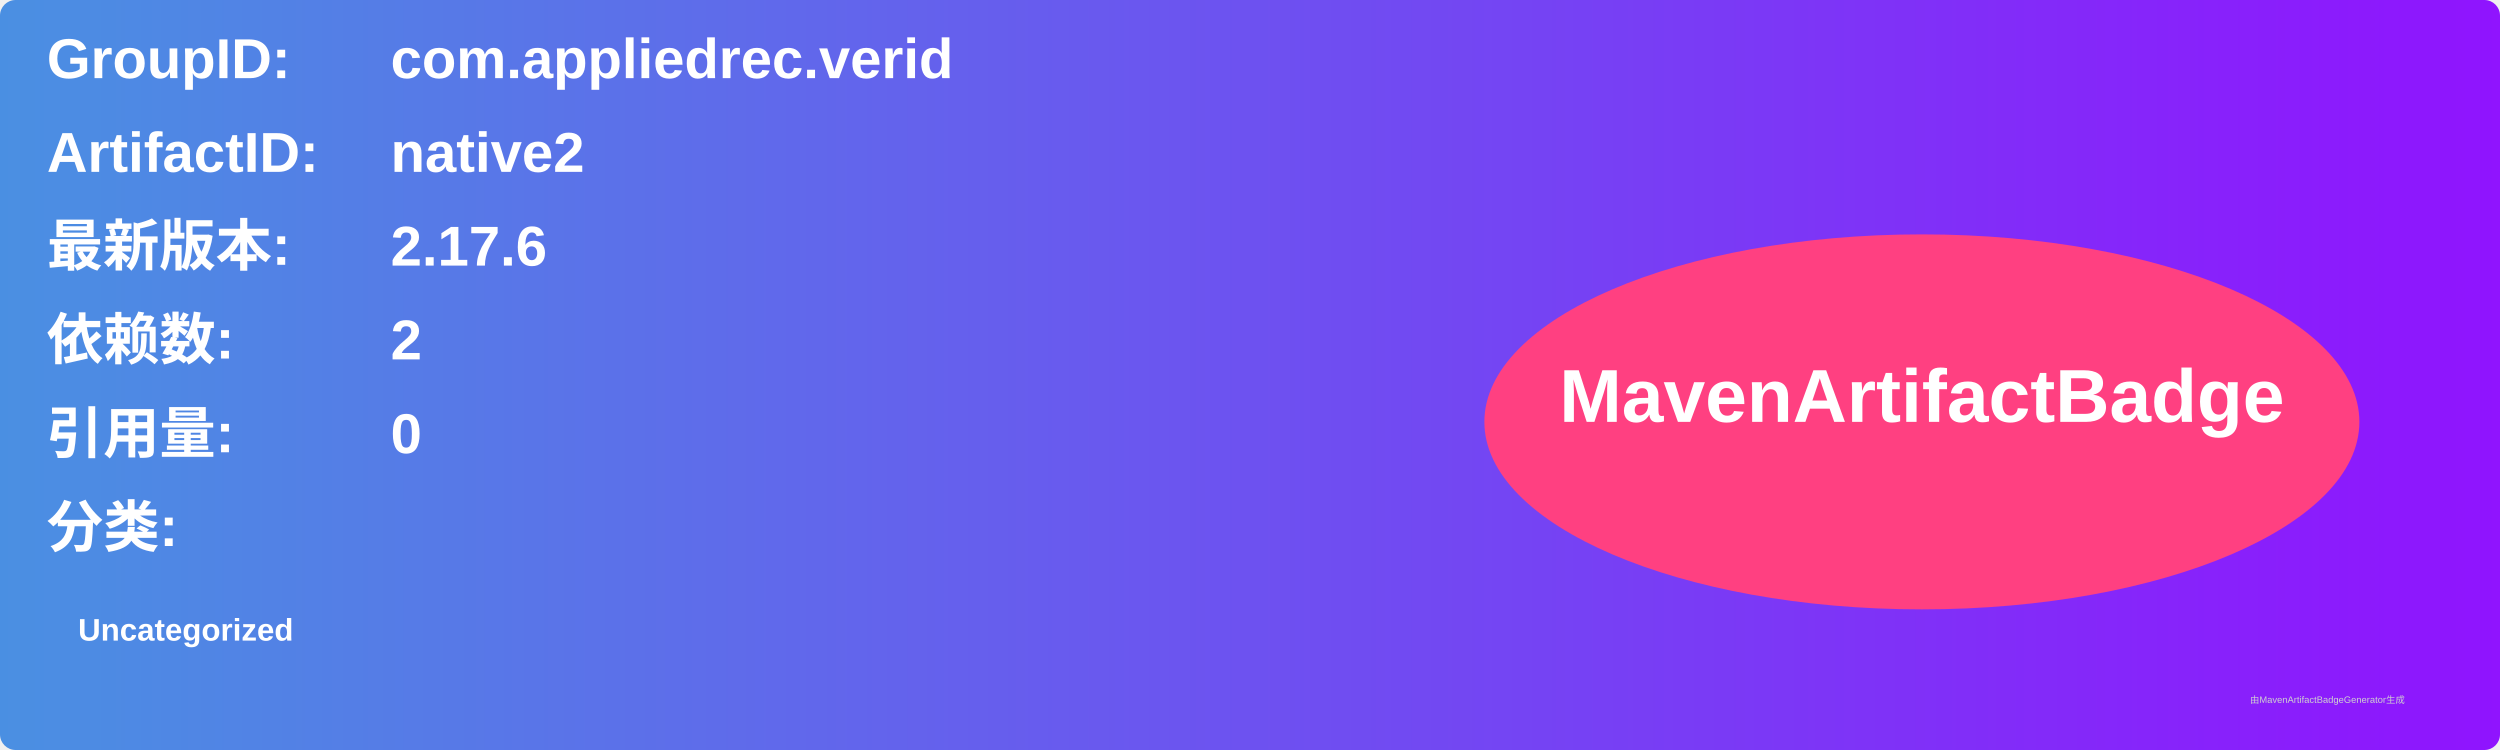
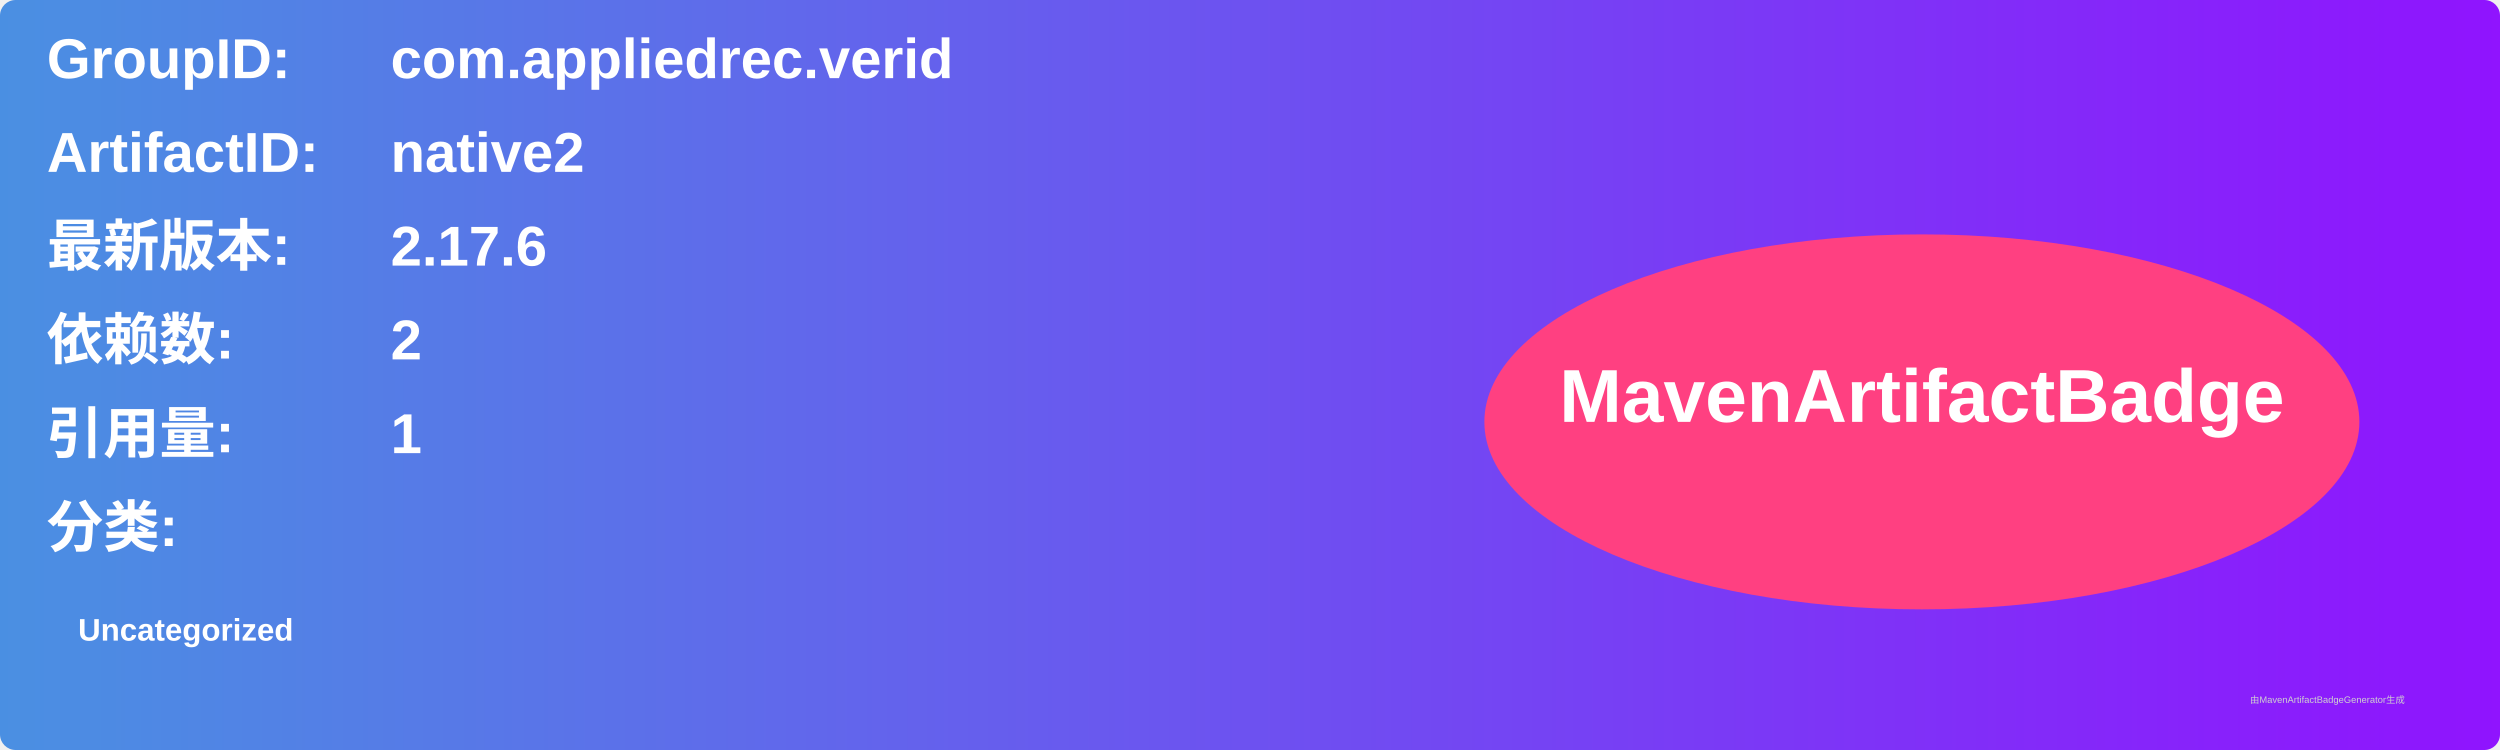
<svg xmlns="http://www.w3.org/2000/svg" width="800" height="240" viewBox="0 0 800 240">
  <linearGradient id="grad" x1="0%" y1="0%" x2="100%" y2="0%">
    <stop offset="0%" stop-color="#4a90e2" />
    <stop offset="100%" stop-color="#9013fe" />
  </linearGradient>
  <rect width="100%" height="100%" rx="5" ry="5" fill="url(#grad)" />
  <g transform="translate(15, 15)">
    <text x="0" y="10" font-family="Arial" font-size="18" fill="white" font-weight="bold" width="260">GroupID:</text>
    <text x="110" y="10" font-family="Arial" font-size="18" fill="white" font-weight="bold" width="460">com.appliedrec.verid</text>
    <text x="0" y="40" font-family="Arial" font-size="18" fill="white" font-weight="bold" width="260">ArtifactID:</text>
    <text x="110" y="40" font-family="Arial" font-size="18" fill="white" font-weight="bold" width="460">native2</text>
    <text x="0" y="70" font-family="Arial" font-size="18" fill="white" font-weight="bold">最新版本:</text>
    <text x="110" y="70" font-family="Arial" font-size="18" fill="white" font-weight="bold">
      <tspan font-weight="bold">2.17.6</tspan>
    </text>
    <text x="0" y="100" font-family="Arial" font-size="18" fill="white" font-weight="bold">依赖数: </text>
    <text x="110" y="100" font-family="Arial" font-size="18" fill="white">
      <tspan font-weight="bold">2</tspan>
    </text>
    <text x="0" y="130" font-family="Arial" font-size="18" fill="white" font-weight="bold">引用量: </text>
    <text x="110" y="130" font-family="Arial" font-size="18" fill="white">
-       <tspan font-weight="bold">0</tspan>
+       <tspan font-weight="bold">1</tspan>
    </text>
    <text x="0" y="160" font-family="Arial" font-size="18" fill="white" font-weight="bold">分类:</text>
    <text x="10" y="190" font-family="Arial" font-size="10" fill="white">
      <tspan font-weight="bold">Uncategorized</tspan>
    </text>
    <ellipse cx="600" cy="120" rx="140" ry="60" fill="#ff4081" />
    <text x="600" y="120" text-anchor="middle" font-family="Arial" font-size="24" fill="white" font-weight="bold">MavenArtifactBadge</text>
  </g>
  <text x="720" y="225" font-family="Arial" font-size="3" fill="#d0d0d0">由MavenArtifactBadgeGenerator生成</text>
</svg>
